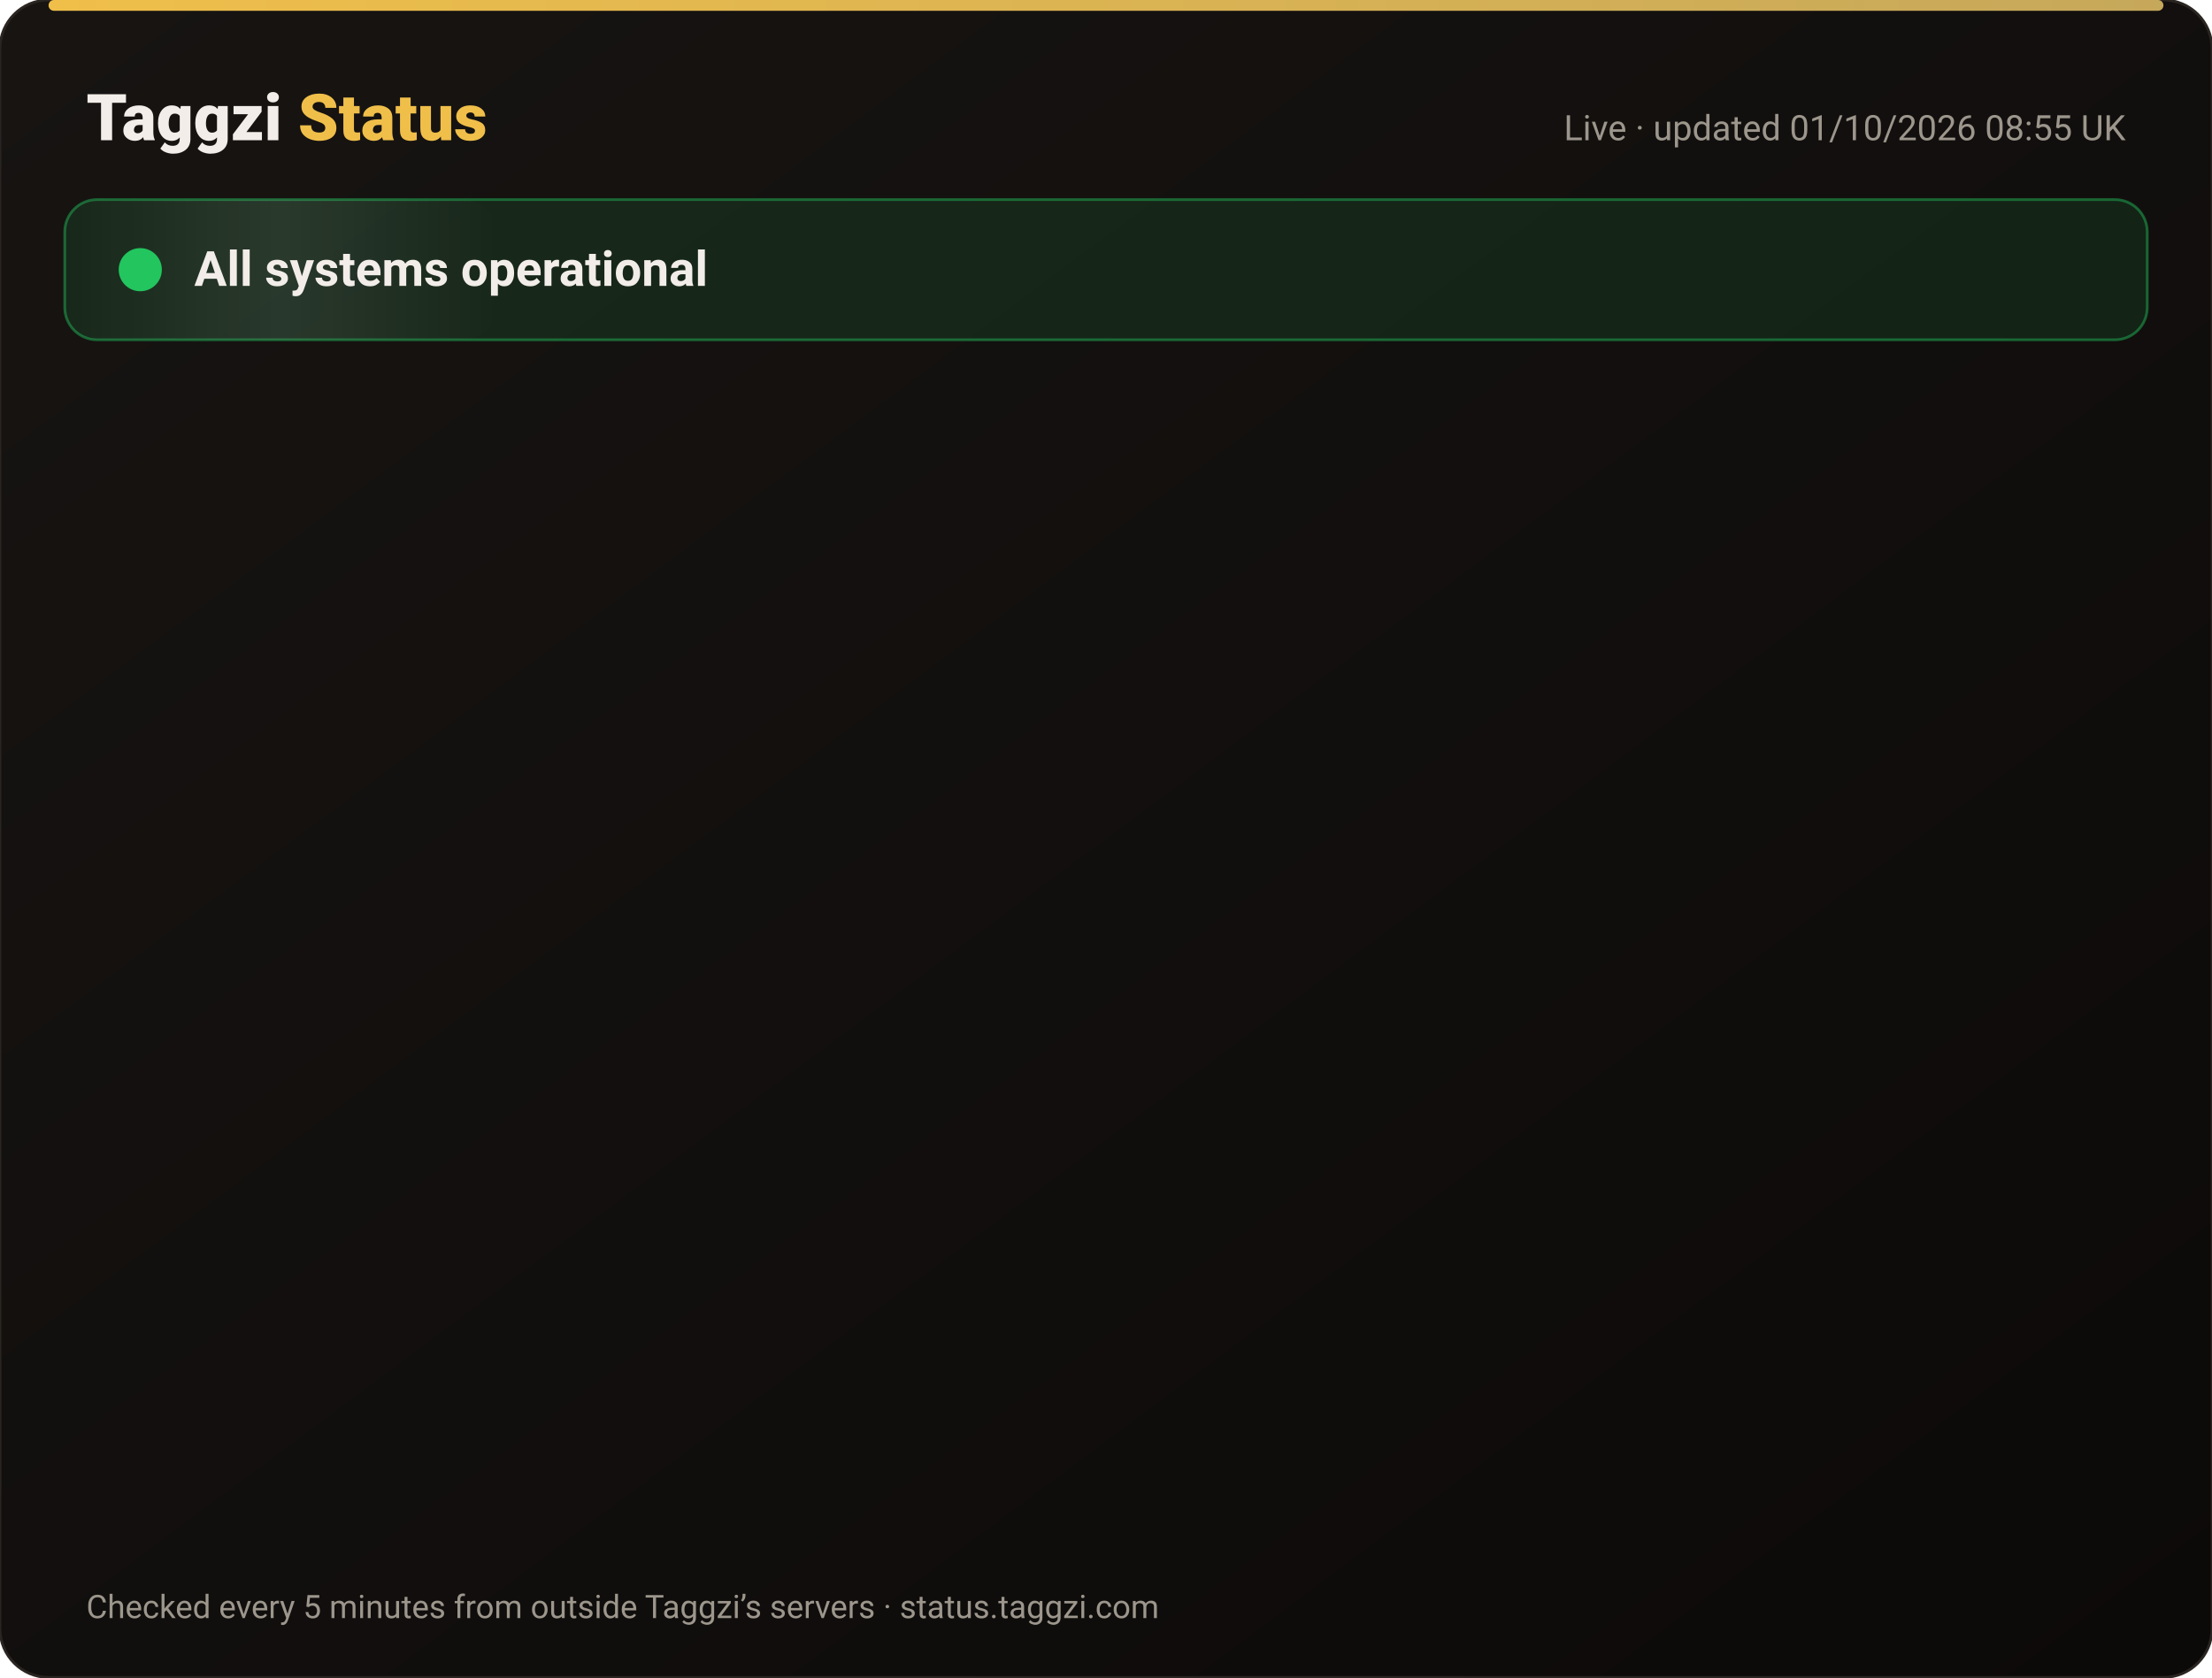
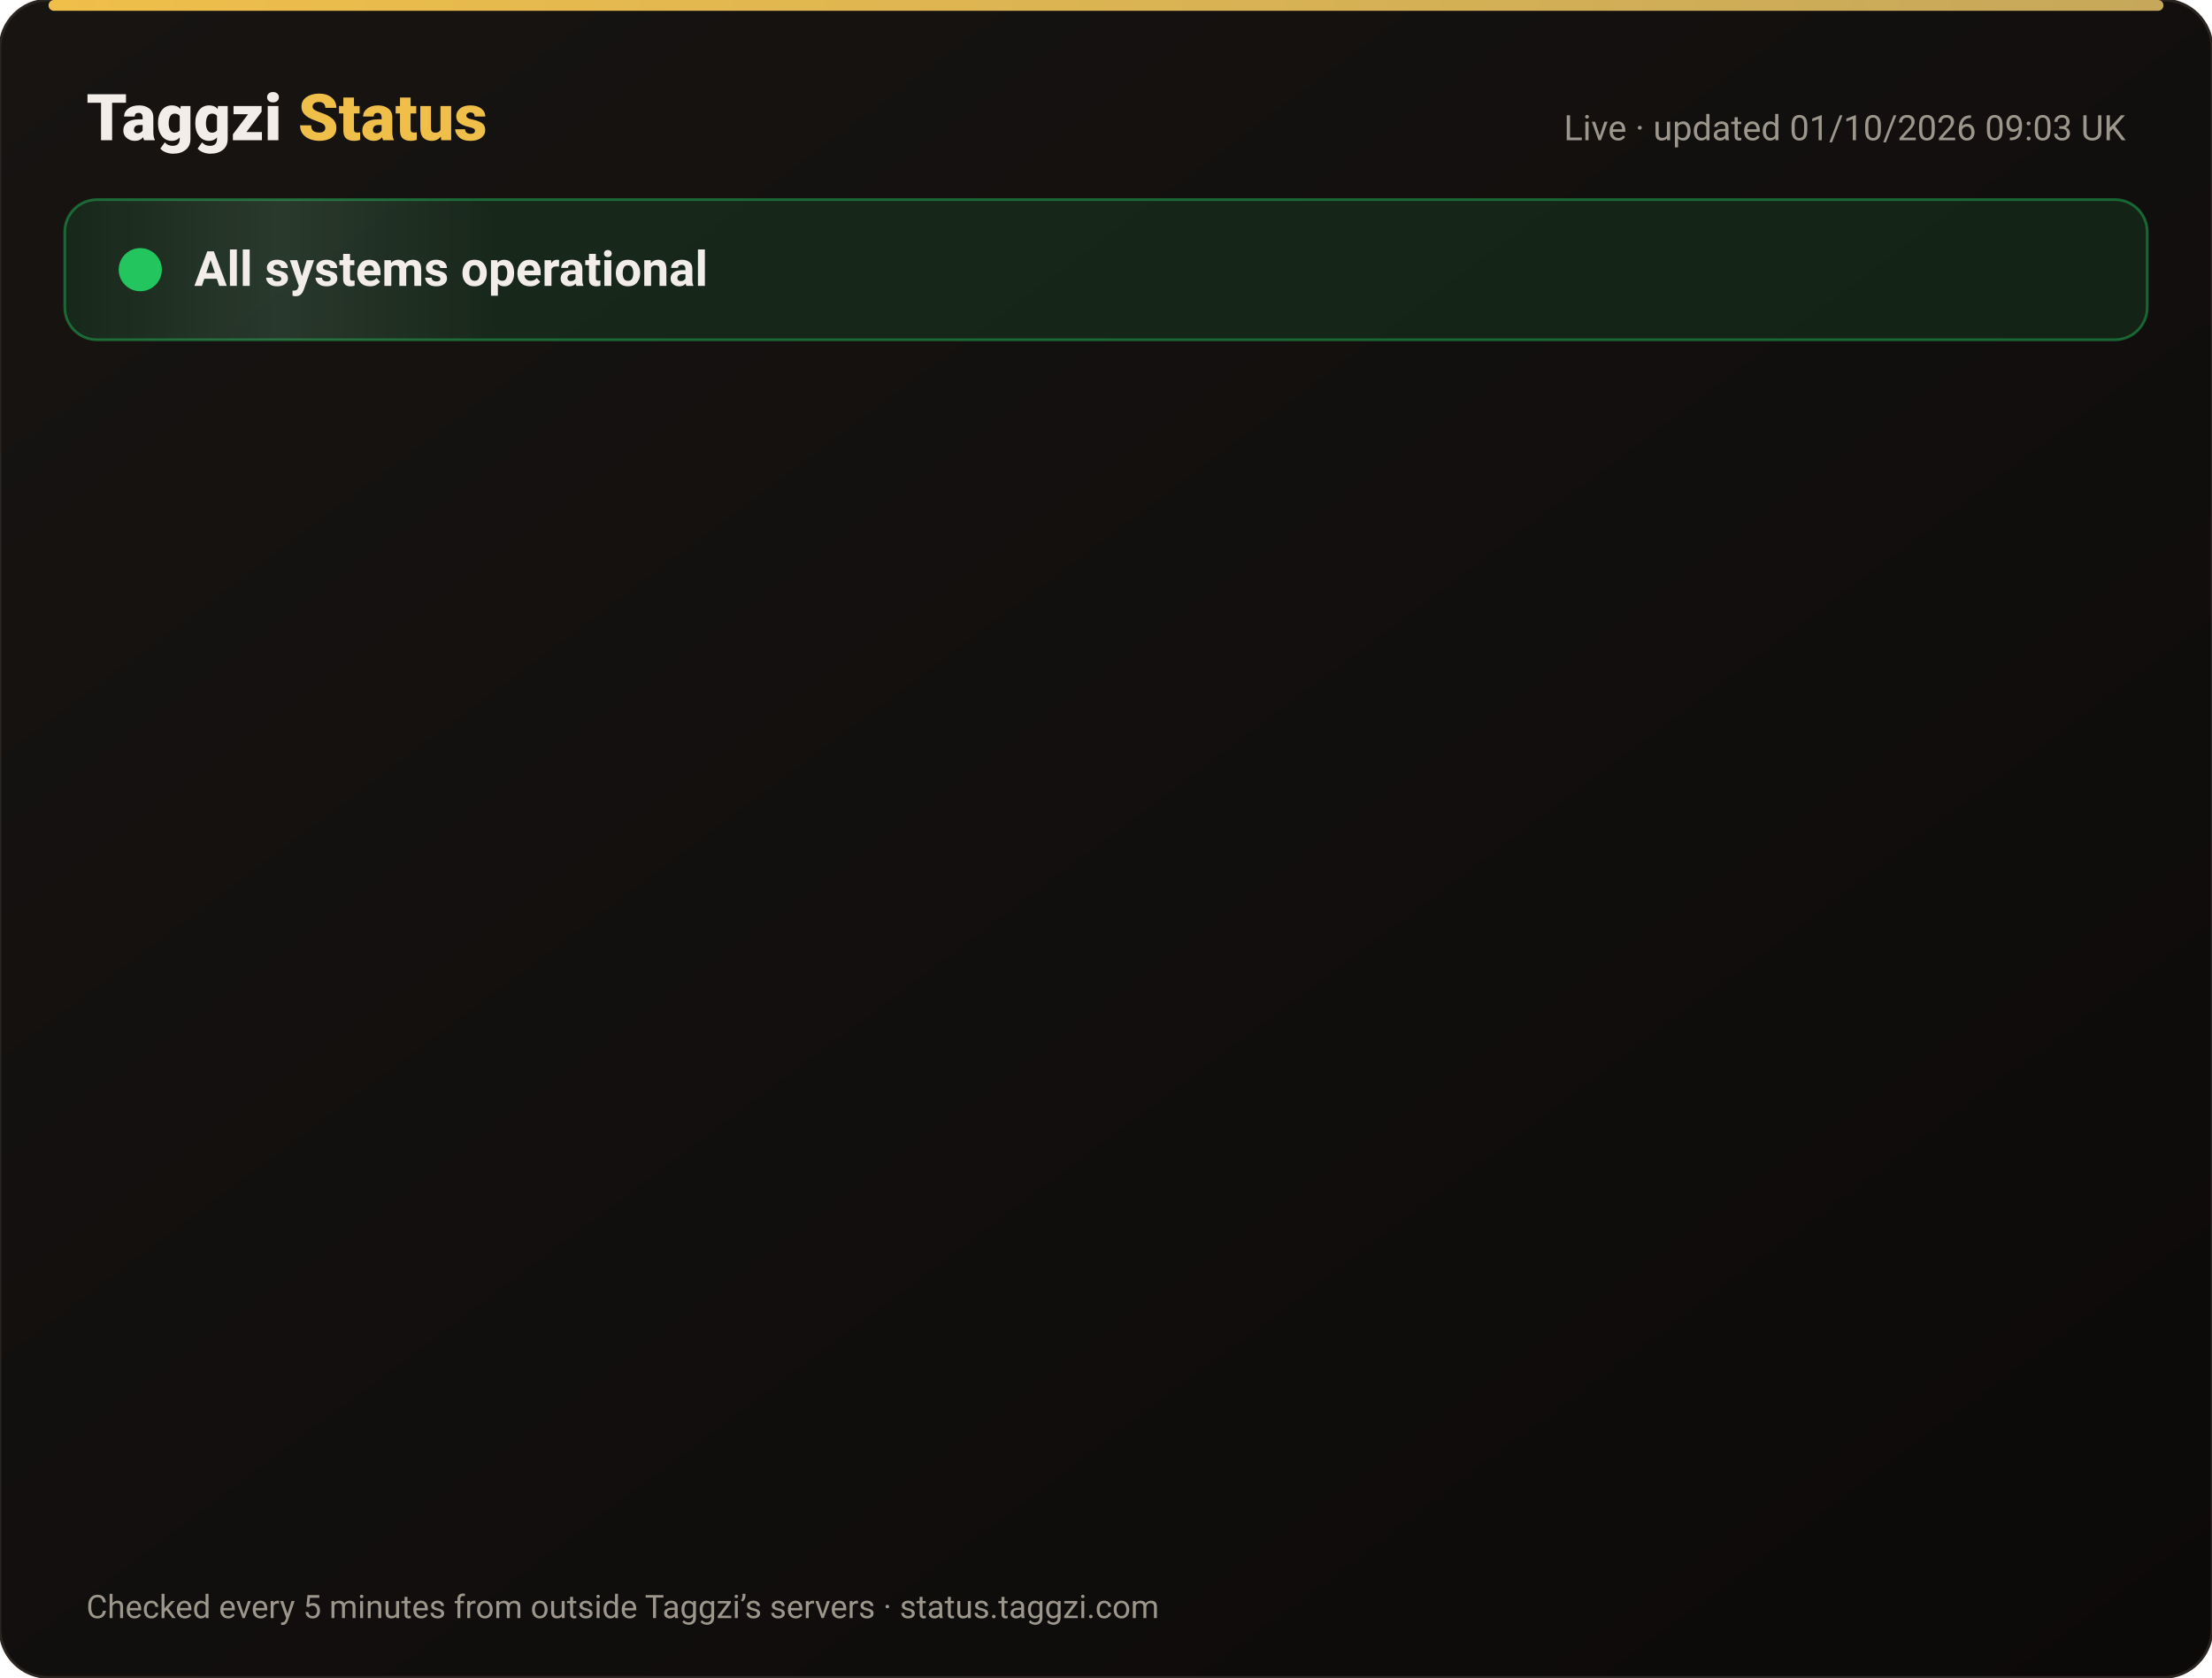
<svg xmlns="http://www.w3.org/2000/svg" width="820" height="622" viewBox="0 0 820 622" font-family="-apple-system,Segoe UI,Roboto,Helvetica,Arial,sans-serif">
  <defs>
    <linearGradient id="bg" x1="0" y1="0" x2="1" y2="1">
      <stop offset="0" stop-color="#171412" />
      <stop offset="1" stop-color="#0C0A09" />
    </linearGradient>
    <linearGradient id="gold" x1="0" x2="1">
      <stop offset="0" stop-color="#F0BF4A" />
      <stop offset="1" stop-color="#c6a85b" />
    </linearGradient>
    <linearGradient id="shine" x1="0" x2="1">
      <stop offset="0" stop-color="#fff" stop-opacity="0" />
      <stop offset=".5" stop-color="#fff" stop-opacity=".08" />
      <stop offset="1" stop-color="#fff" stop-opacity="0" />
    </linearGradient>
  </defs>
  <rect width="820" height="622" rx="18" fill="url(#bg)" stroke="#2a2521" />
  <rect x="18" y="0" width="784" height="4" rx="2" fill="url(#gold)" />
  <text x="32" y="52" font-size="24" font-weight="800" fill="#F2EDE8">Taggzi <tspan fill="#F0BF4A">Status</tspan>
  </text>
-   <text x="788" y="52" font-size="13" fill="#9C968C" text-anchor="end">Live · updated 01/10/2026 08:55 UK</text>
+   <text x="788" y="52" font-size="13" fill="#9C968C" text-anchor="end">Live · updated 01/10/2026 09:03 UK</text>
  <rect x="24" y="74" width="772" height="52" rx="12" fill="#22c55e" fill-opacity=".12" stroke="#22c55e" stroke-opacity=".45" />
  <rect x="24" y="74" width="160" height="52" rx="12" fill="url(#shine)">
    <animate attributeName="x" from="-160" to="820" dur="4s" repeatCount="indefinite" />
  </rect>
  <circle cx="52" cy="100" r="7" fill="#22c55e" />
  <circle cx="52" cy="100" r="7" fill="none" stroke="#22c55e" stroke-width="2">
    <animate attributeName="r" values="7;15;7" dur="2s" repeatCount="indefinite" />
    <animate attributeName="opacity" values=".9;0;.9" dur="2s" repeatCount="indefinite" />
  </circle>
  <text x="72" y="106" font-size="18" font-weight="700" fill="#F2EDE8">All systems operational</text>
  <g opacity="0">
    <animate attributeName="opacity" from="0" to="1" begin="0.00s" dur=".6s" fill="freeze" />
    <line x1="32" y1="188" x2="788" y2="188" stroke="#2a2521" />
    <circle cx="44" cy="166" r="6" fill="#22c55e">
      <animate attributeName="opacity" values="1;.45;1" dur="2.4s" begin="0.00s" repeatCount="indefinite" />
    </circle>
    <text x="62" y="171" font-size="15" font-weight="650" fill="#F2EDE8">Website</text>
    <text x="630" y="171" font-size="13" fill="#9C968C" text-anchor="end">100.00% uptime</text>
    <rect x="648" y="154" width="140" height="24" rx="12" fill="#22c55e" fill-opacity=".14" stroke="#22c55e" stroke-opacity=".5" />
    <text x="718" y="171" font-size="12" font-weight="700" fill="#22c55e" text-anchor="middle">Operational</text>
  </g>
  <g opacity="0">
    <animate attributeName="opacity" from="0" to="1" begin="0.15s" dur=".6s" fill="freeze" />
    <line x1="32" y1="234" x2="788" y2="234" stroke="#2a2521" />
    <circle cx="44" cy="212" r="6" fill="#22c55e">
      <animate attributeName="opacity" values="1;.45;1" dur="2.4s" begin="0.15s" repeatCount="indefinite" />
    </circle>
    <text x="62" y="217" font-size="15" font-weight="650" fill="#F2EDE8">Tag scans</text>
    <text x="630" y="217" font-size="13" fill="#9C968C" text-anchor="end">100.00% uptime</text>
    <rect x="648" y="200" width="140" height="24" rx="12" fill="#22c55e" fill-opacity=".14" stroke="#22c55e" stroke-opacity=".5" />
    <text x="718" y="217" font-size="12" font-weight="700" fill="#22c55e" text-anchor="middle">Operational</text>
  </g>
  <g opacity="0">
    <animate attributeName="opacity" from="0" to="1" begin="0.30s" dur=".6s" fill="freeze" />
    <line x1="32" y1="280" x2="788" y2="280" stroke="#2a2521" />
    <circle cx="44" cy="258" r="6" fill="#22c55e">
      <animate attributeName="opacity" values="1;.45;1" dur="2.4s" begin="0.30s" repeatCount="indefinite" />
    </circle>
    <text x="62" y="263" font-size="15" font-weight="650" fill="#F2EDE8">Manual tag lookup</text>
    <text x="630" y="263" font-size="13" fill="#9C968C" text-anchor="end">100.00% uptime</text>
    <rect x="648" y="246" width="140" height="24" rx="12" fill="#22c55e" fill-opacity=".14" stroke="#22c55e" stroke-opacity=".5" />
    <text x="718" y="263" font-size="12" font-weight="700" fill="#22c55e" text-anchor="middle">Operational</text>
  </g>
  <g opacity="0">
    <animate attributeName="opacity" from="0" to="1" begin="0.45s" dur=".6s" fill="freeze" />
    <line x1="32" y1="326" x2="788" y2="326" stroke="#2a2521" />
    <circle cx="44" cy="304" r="6" fill="#22c55e">
      <animate attributeName="opacity" values="1;.45;1" dur="2.4s" begin="0.45s" repeatCount="indefinite" />
    </circle>
    <text x="62" y="309" font-size="15" font-weight="650" fill="#F2EDE8">App &amp; login</text>
    <text x="630" y="309" font-size="13" fill="#9C968C" text-anchor="end">100.00% uptime</text>
    <rect x="648" y="292" width="140" height="24" rx="12" fill="#22c55e" fill-opacity=".14" stroke="#22c55e" stroke-opacity=".5" />
    <text x="718" y="309" font-size="12" font-weight="700" fill="#22c55e" text-anchor="middle">Operational</text>
  </g>
  <g opacity="0">
    <animate attributeName="opacity" from="0" to="1" begin="0.60s" dur=".6s" fill="freeze" />
    <line x1="32" y1="372" x2="788" y2="372" stroke="#2a2521" />
    <circle cx="44" cy="350" r="6" fill="#22c55e">
      <animate attributeName="opacity" values="1;.45;1" dur="2.4s" begin="0.60s" repeatCount="indefinite" />
    </circle>
    <text x="62" y="355" font-size="15" font-weight="650" fill="#F2EDE8">Community alerts</text>
    <text x="630" y="355" font-size="13" fill="#9C968C" text-anchor="end">100.00% uptime</text>
    <rect x="648" y="338" width="140" height="24" rx="12" fill="#22c55e" fill-opacity=".14" stroke="#22c55e" stroke-opacity=".5" />
    <text x="718" y="355" font-size="12" font-weight="700" fill="#22c55e" text-anchor="middle">Operational</text>
  </g>
  <g opacity="0">
    <animate attributeName="opacity" from="0" to="1" begin="0.75s" dur=".6s" fill="freeze" />
    <line x1="32" y1="418" x2="788" y2="418" stroke="#2a2521" />
    <circle cx="44" cy="396" r="6" fill="#22c55e">
      <animate attributeName="opacity" values="1;.45;1" dur="2.4s" begin="0.75s" repeatCount="indefinite" />
    </circle>
    <text x="62" y="401" font-size="15" font-weight="650" fill="#F2EDE8">Private calling</text>
    <text x="630" y="401" font-size="13" fill="#9C968C" text-anchor="end">100.00% uptime</text>
    <rect x="648" y="384" width="140" height="24" rx="12" fill="#22c55e" fill-opacity=".14" stroke="#22c55e" stroke-opacity=".5" />
    <text x="718" y="401" font-size="12" font-weight="700" fill="#22c55e" text-anchor="middle">Operational</text>
  </g>
  <g opacity="0">
    <animate attributeName="opacity" from="0" to="1" begin="0.90s" dur=".6s" fill="freeze" />
    <line x1="32" y1="464" x2="788" y2="464" stroke="#2a2521" />
    <circle cx="44" cy="442" r="6" fill="#22c55e">
      <animate attributeName="opacity" values="1;.45;1" dur="2.4s" begin="0.90s" repeatCount="indefinite" />
    </circle>
    <text x="62" y="447" font-size="15" font-weight="650" fill="#F2EDE8">Payments</text>
    <text x="630" y="447" font-size="13" fill="#9C968C" text-anchor="end">100.00% uptime</text>
    <rect x="648" y="430" width="140" height="24" rx="12" fill="#22c55e" fill-opacity=".14" stroke="#22c55e" stroke-opacity=".5" />
    <text x="718" y="447" font-size="12" font-weight="700" fill="#22c55e" text-anchor="middle">Operational</text>
  </g>
  <g opacity="0">
    <animate attributeName="opacity" from="0" to="1" begin="1.05s" dur=".6s" fill="freeze" />
    <line x1="32" y1="510" x2="788" y2="510" stroke="#2a2521" />
    <circle cx="44" cy="488" r="6" fill="#22c55e">
      <animate attributeName="opacity" values="1;.45;1" dur="2.4s" begin="1.05s" repeatCount="indefinite" />
    </circle>
    <text x="62" y="493" font-size="15" font-weight="650" fill="#F2EDE8">Email &amp; support</text>
    <text x="630" y="493" font-size="13" fill="#9C968C" text-anchor="end">100.00% uptime</text>
    <rect x="648" y="476" width="140" height="24" rx="12" fill="#22c55e" fill-opacity=".14" stroke="#22c55e" stroke-opacity=".5" />
    <text x="718" y="493" font-size="12" font-weight="700" fill="#22c55e" text-anchor="middle">Operational</text>
  </g>
  <g opacity="0">
    <animate attributeName="opacity" from="0" to="1" begin="1.20s" dur=".6s" fill="freeze" />
    <line x1="32" y1="556" x2="788" y2="556" stroke="#2a2521" />
    <circle cx="44" cy="534" r="6" fill="#22c55e">
      <animate attributeName="opacity" values="1;.45;1" dur="2.4s" begin="1.20s" repeatCount="indefinite" />
    </circle>
    <text x="62" y="539" font-size="15" font-weight="650" fill="#F2EDE8">Secure connection (SSL)</text>
    <text x="630" y="539" font-size="13" fill="#9C968C" text-anchor="end">100.00% uptime</text>
    <rect x="648" y="522" width="140" height="24" rx="12" fill="#22c55e" fill-opacity=".14" stroke="#22c55e" stroke-opacity=".5" />
    <text x="718" y="539" font-size="12" font-weight="700" fill="#22c55e" text-anchor="middle">Operational</text>
  </g>
  <text x="32" y="600" font-size="12" fill="#9C968C">Checked every 5 minutes from outside Taggzi’s servers · status.taggzi.com</text>
</svg>
